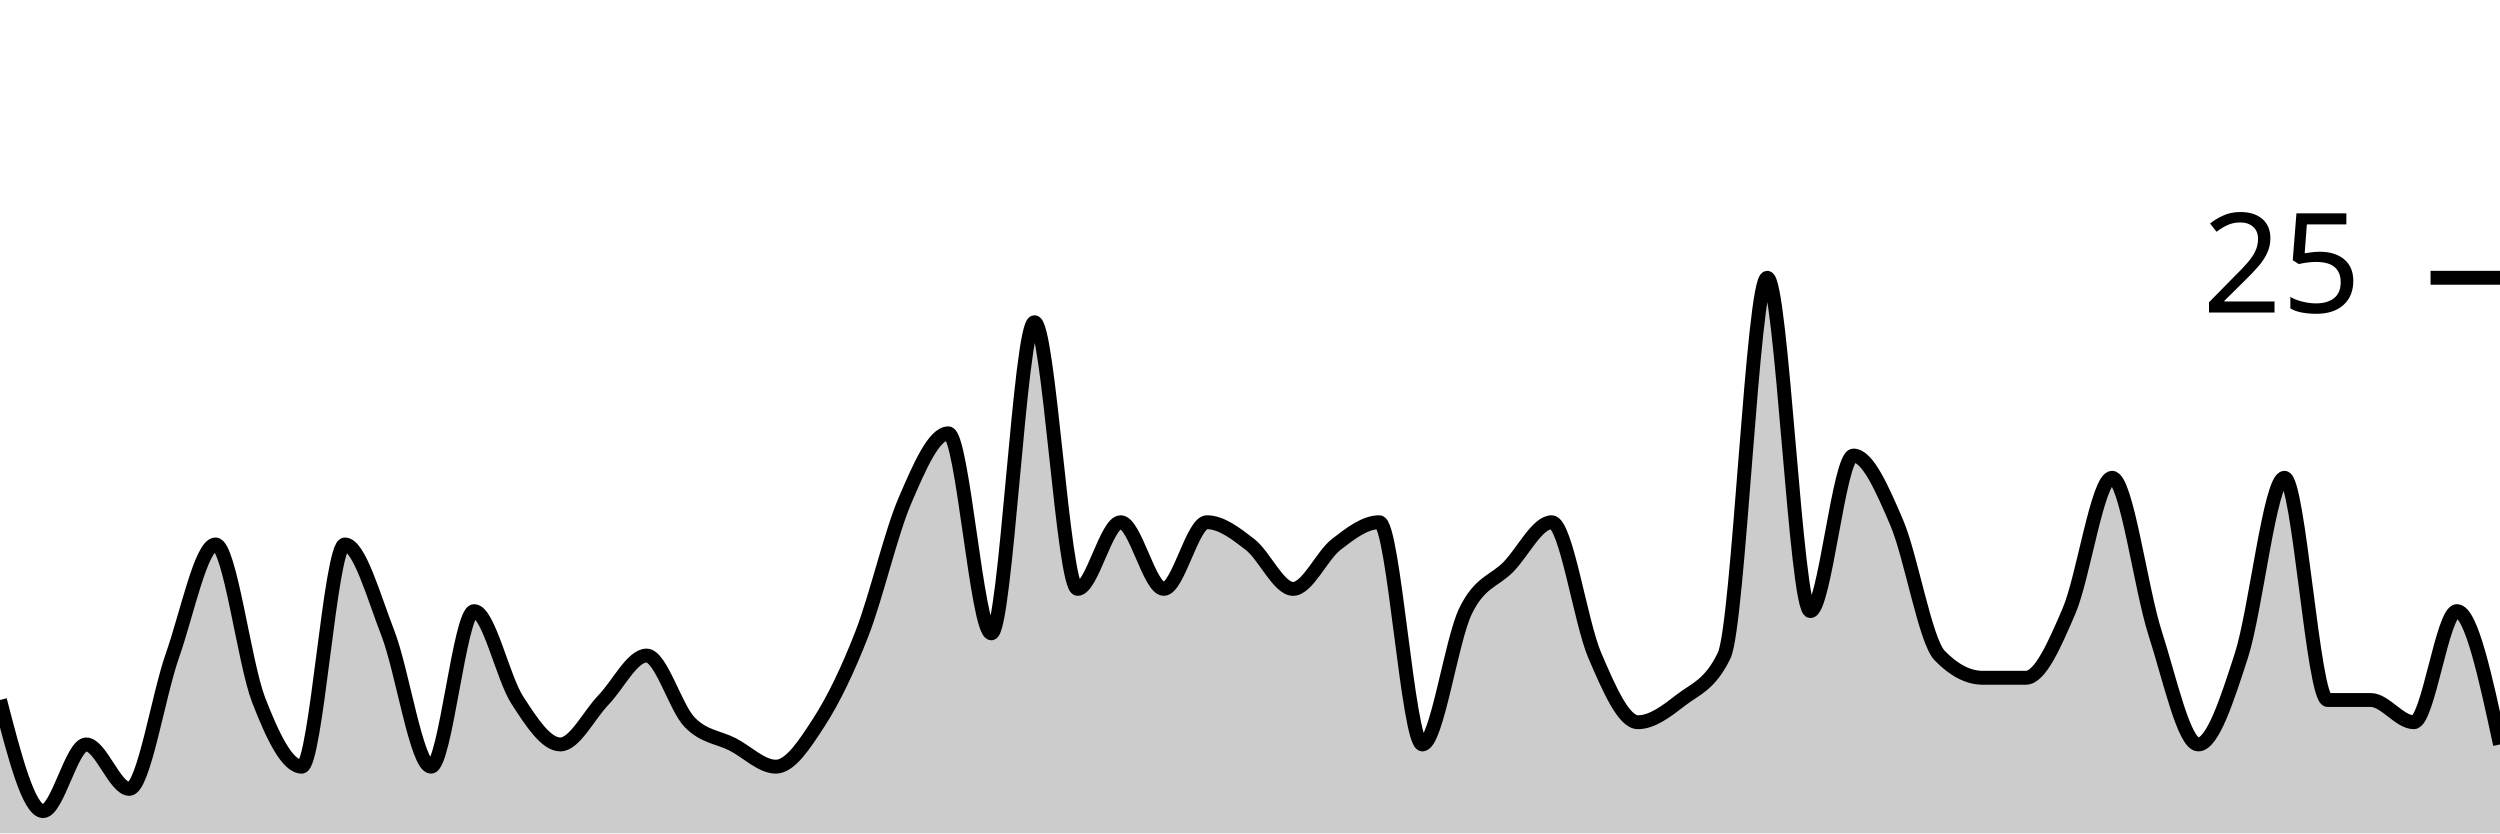
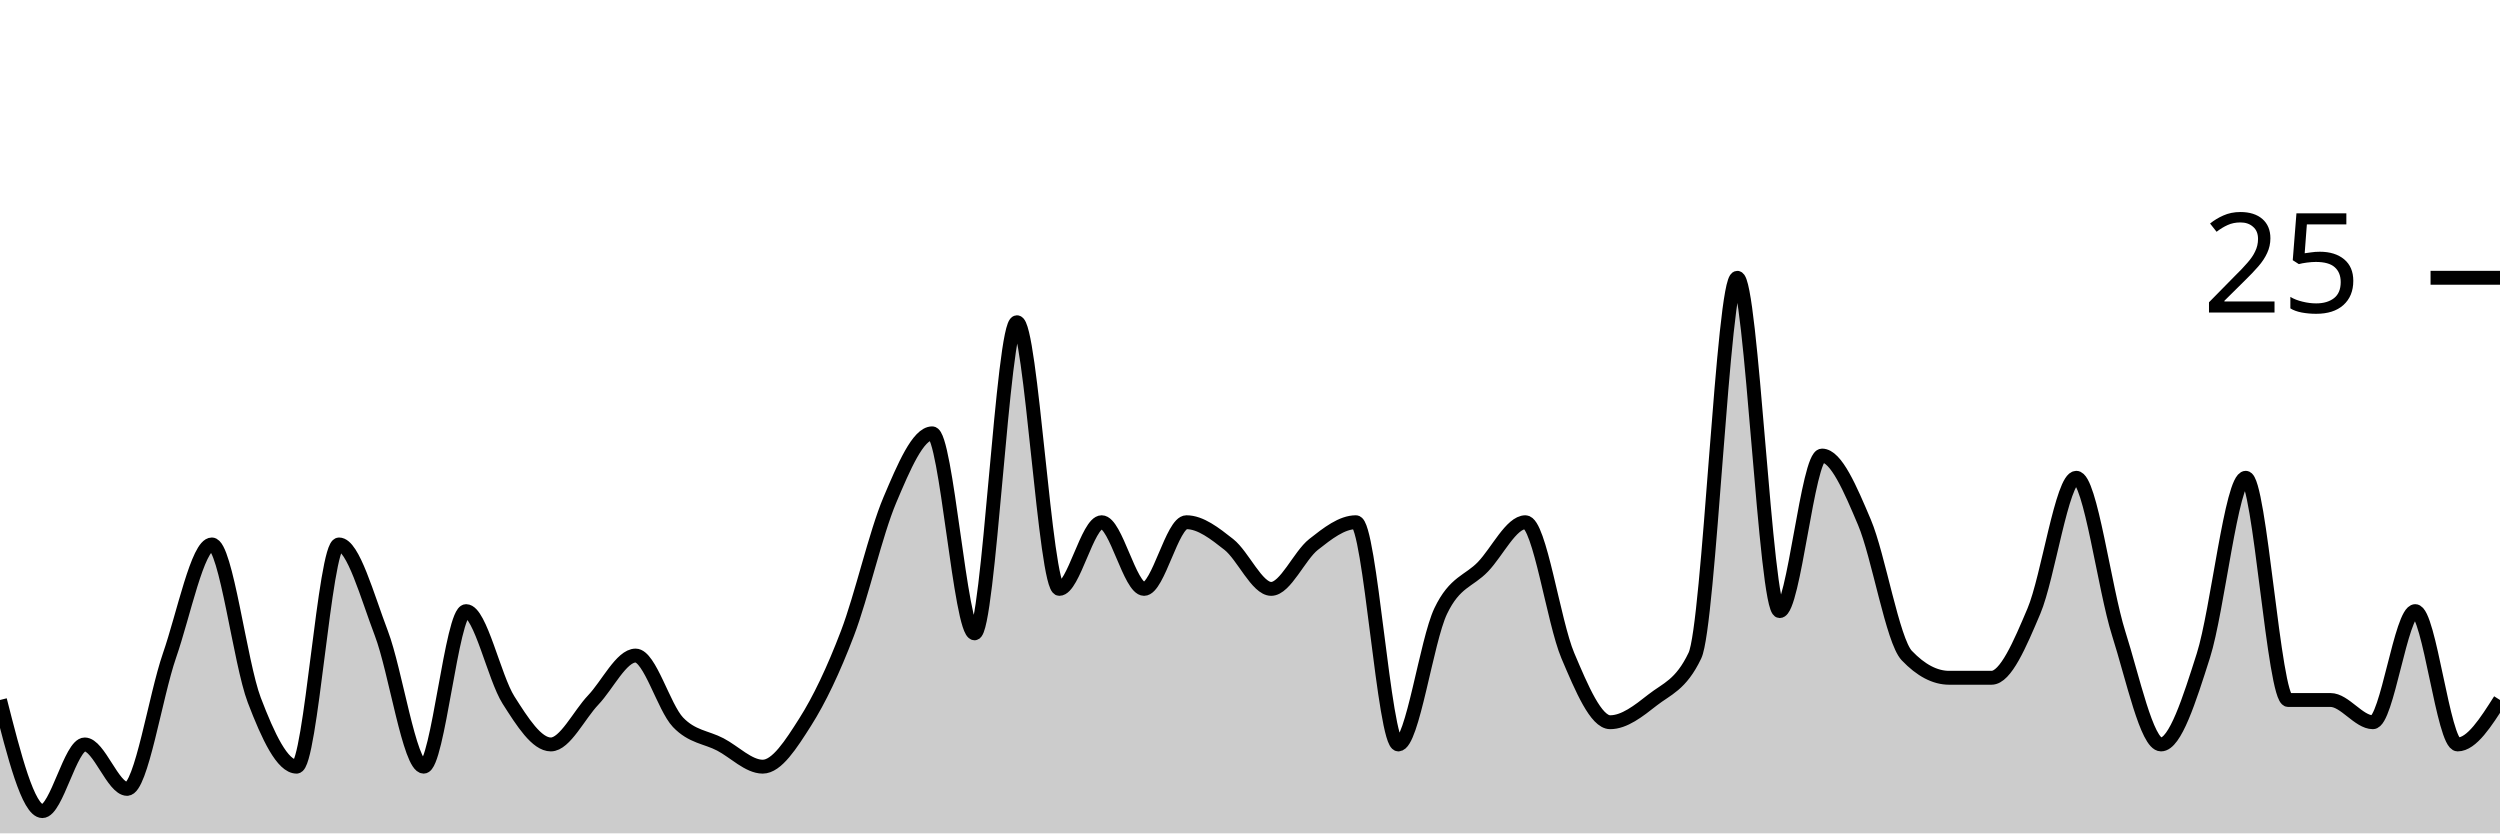
<svg xmlns="http://www.w3.org/2000/svg" viewBox="0 0 180 60">
  <g transform="translate(0,20)">
-     <path class="area" fill="rgba(0, 0, 0, 0.2)" d="M0,30.4C1.034,34.4,2.069,38.4,3.103,38.4C4.138,38.4,5.172,33.6,6.207,33.6C7.241,33.6,8.276,36.8,9.31,36.8C10.345,36.8,11.379,30.133,12.414,27.2C13.448,24.267,14.483,19.2,15.517,19.2C16.552,19.2,17.586,27.733,18.621,30.4C19.655,33.067,20.69,35.2,21.724,35.2C22.759,35.2,23.793,19.2,24.828,19.2C25.862,19.2,26.897,22.933,27.931,25.6C28.966,28.267,30,35.2,31.034,35.2C32.069,35.2,33.103,24,34.138,24C35.172,24,36.207,28.8,37.241,30.4C38.276,32,39.31,33.6,40.345,33.6C41.379,33.6,42.414,31.467,43.448,30.4C44.483,29.333,45.517,27.2,46.552,27.2C47.586,27.2,48.621,30.933,49.655,32C50.69,33.067,51.724,33.067,52.759,33.6C53.793,34.133,54.828,35.2,55.862,35.2C56.897,35.2,57.931,33.6,58.966,32C60,30.4,61.034,28.267,62.069,25.6C63.103,22.933,64.138,18.4,65.172,16C66.207,13.6,67.241,11.2,68.276,11.2C69.31,11.2,70.345,25.6,71.379,25.6C72.414,25.6,73.448,3.2,74.483,3.2C75.517,3.2,76.552,22.4,77.586,22.4C78.621,22.4,79.655,17.6,80.69,17.6C81.724,17.6,82.759,22.4,83.793,22.4C84.828,22.4,85.862,17.6,86.897,17.6C87.931,17.6,88.966,18.4,90,19.2C91.034,20,92.069,22.4,93.103,22.4C94.138,22.4,95.172,20,96.207,19.2C97.241,18.4,98.276,17.6,99.31,17.6C100.345,17.6,101.379,33.6,102.414,33.6C103.448,33.6,104.483,26.133,105.517,24C106.552,21.867,107.586,21.867,108.621,20.8C109.655,19.733,110.69,17.6,111.724,17.6C112.759,17.6,113.793,24.8,114.828,27.2C115.862,29.6,116.897,32,117.931,32C118.966,32,120,31.2,121.034,30.4C122.069,29.6,123.103,29.333,124.138,27.2C125.172,25.067,126.207,0,127.241,0C128.276,0,129.31,24,130.345,24C131.379,24,132.414,12.8,133.448,12.8C134.483,12.8,135.517,15.2,136.552,17.6C137.586,20,138.621,26.133,139.655,27.2C140.69,28.267,141.724,28.8,142.759,28.8C143.793,28.8,144.828,28.8,145.862,28.8C146.897,28.8,147.931,26.4,148.966,24C150,21.6,151.034,14.4,152.069,14.4C153.103,14.4,154.138,22.4,155.172,25.6C156.207,28.8,157.241,33.6,158.276,33.6C159.31,33.6,160.345,30.4,161.379,27.2C162.414,24,163.448,14.4,164.483,14.4C165.517,14.4,166.552,30.4,167.586,30.4C168.621,30.4,169.655,30.4,170.69,30.4C171.724,30.4,172.759,32,173.793,32C174.828,32,175.862,24,176.897,24C177.931,24,178.966,28.8,180,33.6L180,40C178.966,40,177.931,40,176.897,40C175.862,40,174.828,40,173.793,40C172.759,40,171.724,40,170.69,40C169.655,40,168.621,40,167.586,40C166.552,40,165.517,40,164.483,40C163.448,40,162.414,40,161.379,40C160.345,40,159.31,40,158.276,40C157.241,40,156.207,40,155.172,40C154.138,40,153.103,40,152.069,40C151.034,40,150,40,148.966,40C147.931,40,146.897,40,145.862,40C144.828,40,143.793,40,142.759,40C141.724,40,140.69,40,139.655,40C138.621,40,137.586,40,136.552,40C135.517,40,134.483,40,133.448,40C132.414,40,131.379,40,130.345,40C129.31,40,128.276,40,127.241,40C126.207,40,125.172,40,124.138,40C123.103,40,122.069,40,121.034,40C120,40,118.966,40,117.931,40C116.897,40,115.862,40,114.828,40C113.793,40,112.759,40,111.724,40C110.69,40,109.655,40,108.621,40C107.586,40,106.552,40,105.517,40C104.483,40,103.448,40,102.414,40C101.379,40,100.345,40,99.31,40C98.276,40,97.241,40,96.207,40C95.172,40,94.138,40,93.103,40C92.069,40,91.034,40,90,40C88.966,40,87.931,40,86.897,40C85.862,40,84.828,40,83.793,40C82.759,40,81.724,40,80.69,40C79.655,40,78.621,40,77.586,40C76.552,40,75.517,40,74.483,40C73.448,40,72.414,40,71.379,40C70.345,40,69.31,40,68.276,40C67.241,40,66.207,40,65.172,40C64.138,40,63.103,40,62.069,40C61.034,40,60,40,58.966,40C57.931,40,56.897,40,55.862,40C54.828,40,53.793,40,52.759,40C51.724,40,50.69,40,49.655,40C48.621,40,47.586,40,46.552,40C45.517,40,44.483,40,43.448,40C42.414,40,41.379,40,40.345,40C39.31,40,38.276,40,37.241,40C36.207,40,35.172,40,34.138,40C33.103,40,32.069,40,31.034,40C30,40,28.966,40,27.931,40C26.897,40,25.862,40,24.828,40C23.793,40,22.759,40,21.724,40C20.69,40,19.655,40,18.621,40C17.586,40,16.552,40,15.517,40C14.483,40,13.448,40,12.414,40C11.379,40,10.345,40,9.31,40C8.276,40,7.241,40,6.207,40C5.172,40,4.138,40,3.103,40C2.069,40,1.034,40,0,40Z" />
-     <path class="line" stroke="black" fill="none" d="M0,30.4C1.034,34.4,2.069,38.4,3.103,38.4C4.138,38.4,5.172,33.6,6.207,33.6C7.241,33.6,8.276,36.8,9.31,36.8C10.345,36.8,11.379,30.133,12.414,27.2C13.448,24.267,14.483,19.2,15.517,19.2C16.552,19.2,17.586,27.733,18.621,30.4C19.655,33.067,20.69,35.2,21.724,35.2C22.759,35.2,23.793,19.2,24.828,19.2C25.862,19.2,26.897,22.933,27.931,25.6C28.966,28.267,30,35.2,31.034,35.2C32.069,35.2,33.103,24,34.138,24C35.172,24,36.207,28.8,37.241,30.4C38.276,32,39.31,33.6,40.345,33.6C41.379,33.6,42.414,31.467,43.448,30.4C44.483,29.333,45.517,27.2,46.552,27.2C47.586,27.2,48.621,30.933,49.655,32C50.69,33.067,51.724,33.067,52.759,33.6C53.793,34.133,54.828,35.2,55.862,35.2C56.897,35.2,57.931,33.6,58.966,32C60,30.4,61.034,28.267,62.069,25.6C63.103,22.933,64.138,18.4,65.172,16C66.207,13.6,67.241,11.2,68.276,11.2C69.31,11.2,70.345,25.6,71.379,25.6C72.414,25.6,73.448,3.2,74.483,3.2C75.517,3.2,76.552,22.4,77.586,22.4C78.621,22.4,79.655,17.6,80.69,17.6C81.724,17.6,82.759,22.4,83.793,22.4C84.828,22.4,85.862,17.6,86.897,17.6C87.931,17.6,88.966,18.4,90,19.2C91.034,20,92.069,22.4,93.103,22.4C94.138,22.4,95.172,20,96.207,19.2C97.241,18.4,98.276,17.6,99.31,17.6C100.345,17.6,101.379,33.6,102.414,33.6C103.448,33.6,104.483,26.133,105.517,24C106.552,21.867,107.586,21.867,108.621,20.8C109.655,19.733,110.69,17.6,111.724,17.6C112.759,17.6,113.793,24.8,114.828,27.2C115.862,29.6,116.897,32,117.931,32C118.966,32,120,31.2,121.034,30.4C122.069,29.6,123.103,29.333,124.138,27.2C125.172,25.067,126.207,0,127.241,0C128.276,0,129.31,24,130.345,24C131.379,24,132.414,12.8,133.448,12.8C134.483,12.8,135.517,15.2,136.552,17.6C137.586,20,138.621,26.133,139.655,27.2C140.69,28.267,141.724,28.8,142.759,28.8C143.793,28.8,144.828,28.8,145.862,28.8C146.897,28.8,147.931,26.4,148.966,24C150,21.6,151.034,14.4,152.069,14.4C153.103,14.4,154.138,22.4,155.172,25.6C156.207,28.8,157.241,33.6,158.276,33.6C159.31,33.6,160.345,30.4,161.379,27.2C162.414,24,163.448,14.4,164.483,14.4C165.517,14.4,166.552,30.4,167.586,30.4C168.621,30.4,169.655,30.4,170.69,30.4C171.724,30.4,172.759,32,173.793,32C174.828,32,175.862,24,176.897,24C177.931,24,178.966,28.8,180,33.6" />
+     <path class="area" fill="rgba(0, 0, 0, 0.2)" d="M0,30.4C1.017,34.4,2.034,38.4,3.051,38.4C4.068,38.4,5.085,33.6,6.102,33.6C7.119,33.6,8.136,36.8,9.153,36.8C10.169,36.8,11.186,30.133,12.203,27.2C13.22,24.267,14.237,19.2,15.254,19.2C16.271,19.2,17.288,27.733,18.305,30.4C19.322,33.067,20.339,35.2,21.356,35.2C22.373,35.2,23.39,19.2,24.407,19.2C25.424,19.2,26.441,22.933,27.458,25.6C28.475,28.267,29.492,35.2,30.508,35.2C31.525,35.2,32.542,24,33.559,24C34.576,24,35.593,28.8,36.61,30.4C37.627,32,38.644,33.6,39.661,33.6C40.678,33.6,41.695,31.467,42.712,30.4C43.729,29.333,44.746,27.2,45.763,27.2C46.78,27.2,47.797,30.933,48.814,32C49.831,33.067,50.847,33.067,51.864,33.6C52.881,34.133,53.898,35.2,54.915,35.2C55.932,35.2,56.949,33.6,57.966,32C58.983,30.4,60,28.267,61.017,25.6C62.034,22.933,63.051,18.4,64.068,16C65.085,13.6,66.102,11.2,67.119,11.2C68.136,11.2,69.153,25.6,70.169,25.6C71.186,25.6,72.203,3.2,73.22,3.2C74.237,3.2,75.254,22.4,76.271,22.4C77.288,22.4,78.305,17.6,79.322,17.6C80.339,17.6,81.356,22.4,82.373,22.4C83.39,22.4,84.407,17.6,85.424,17.6C86.441,17.6,87.458,18.4,88.475,19.2C89.492,20,90.508,22.4,91.525,22.4C92.542,22.4,93.559,20,94.576,19.2C95.593,18.4,96.61,17.6,97.627,17.6C98.644,17.6,99.661,33.6,100.678,33.6C101.695,33.6,102.712,26.133,103.729,24C104.746,21.867,105.763,21.867,106.78,20.8C107.797,19.733,108.814,17.6,109.831,17.6C110.847,17.6,111.864,24.8,112.881,27.2C113.898,29.6,114.915,32,115.932,32C116.949,32,117.966,31.2,118.983,30.4C120,29.6,121.017,29.333,122.034,27.2C123.051,25.067,124.068,0,125.085,0C126.102,0,127.119,24,128.136,24C129.153,24,130.169,12.8,131.186,12.8C132.203,12.8,133.22,15.2,134.237,17.6C135.254,20,136.271,26.133,137.288,27.2C138.305,28.267,139.322,28.8,140.339,28.8C141.356,28.8,142.373,28.8,143.39,28.8C144.407,28.8,145.424,26.4,146.441,24C147.458,21.6,148.475,14.4,149.492,14.4C150.508,14.4,151.525,22.4,152.542,25.6C153.559,28.8,154.576,33.6,155.593,33.6C156.61,33.6,157.627,30.4,158.644,27.2C159.661,24,160.678,14.4,161.695,14.4C162.712,14.4,163.729,30.4,164.746,30.4C165.763,30.4,166.78,30.4,167.797,30.4C168.814,30.4,169.831,32,170.847,32C171.864,32,172.881,24,173.898,24C174.915,24,175.932,33.6,176.949,33.6C177.966,33.6,178.983,32,180,30.4L180,40C178.983,40,177.966,40,176.949,40C175.932,40,174.915,40,173.898,40C172.881,40,171.864,40,170.847,40C169.831,40,168.814,40,167.797,40C166.78,40,165.763,40,164.746,40C163.729,40,162.712,40,161.695,40C160.678,40,159.661,40,158.644,40C157.627,40,156.61,40,155.593,40C154.576,40,153.559,40,152.542,40C151.525,40,150.508,40,149.492,40C148.475,40,147.458,40,146.441,40C145.424,40,144.407,40,143.39,40C142.373,40,141.356,40,140.339,40C139.322,40,138.305,40,137.288,40C136.271,40,135.254,40,134.237,40C133.22,40,132.203,40,131.186,40C130.169,40,129.153,40,128.136,40C127.119,40,126.102,40,125.085,40C124.068,40,123.051,40,122.034,40C121.017,40,120,40,118.983,40C117.966,40,116.949,40,115.932,40C114.915,40,113.898,40,112.881,40C111.864,40,110.847,40,109.831,40C108.814,40,107.797,40,106.78,40C105.763,40,104.746,40,103.729,40C102.712,40,101.695,40,100.678,40C99.661,40,98.644,40,97.627,40C96.61,40,95.593,40,94.576,40C93.559,40,92.542,40,91.525,40C90.508,40,89.492,40,88.475,40C87.458,40,86.441,40,85.424,40C84.407,40,83.39,40,82.373,40C81.356,40,80.339,40,79.322,40C78.305,40,77.288,40,76.271,40C75.254,40,74.237,40,73.22,40C72.203,40,71.186,40,70.169,40C69.153,40,68.136,40,67.119,40C66.102,40,65.085,40,64.068,40C63.051,40,62.034,40,61.017,40C60,40,58.983,40,57.966,40C56.949,40,55.932,40,54.915,40C53.898,40,52.881,40,51.864,40C50.847,40,49.831,40,48.814,40C47.797,40,46.78,40,45.763,40C44.746,40,43.729,40,42.712,40C41.695,40,40.678,40,39.661,40C38.644,40,37.627,40,36.61,40C35.593,40,34.576,40,33.559,40C32.542,40,31.525,40,30.508,40C29.492,40,28.475,40,27.458,40C26.441,40,25.424,40,24.407,40C23.39,40,22.373,40,21.356,40C20.339,40,19.322,40,18.305,40C17.288,40,16.271,40,15.254,40C14.237,40,13.22,40,12.203,40C11.186,40,10.169,40,9.153,40C8.136,40,7.119,40,6.102,40C5.085,40,4.068,40,3.051,40C2.034,40,1.017,40,0,40Z" />
+     <path class="line" stroke="black" fill="none" d="M0,30.4C1.017,34.4,2.034,38.4,3.051,38.4C4.068,38.4,5.085,33.6,6.102,33.6C7.119,33.6,8.136,36.8,9.153,36.8C10.169,36.8,11.186,30.133,12.203,27.2C13.22,24.267,14.237,19.2,15.254,19.2C16.271,19.2,17.288,27.733,18.305,30.4C19.322,33.067,20.339,35.2,21.356,35.2C22.373,35.2,23.39,19.2,24.407,19.2C25.424,19.2,26.441,22.933,27.458,25.6C28.475,28.267,29.492,35.2,30.508,35.2C31.525,35.2,32.542,24,33.559,24C34.576,24,35.593,28.8,36.61,30.4C37.627,32,38.644,33.6,39.661,33.6C40.678,33.6,41.695,31.467,42.712,30.4C43.729,29.333,44.746,27.2,45.763,27.2C46.78,27.2,47.797,30.933,48.814,32C49.831,33.067,50.847,33.067,51.864,33.6C52.881,34.133,53.898,35.2,54.915,35.2C55.932,35.2,56.949,33.6,57.966,32C58.983,30.4,60,28.267,61.017,25.6C62.034,22.933,63.051,18.4,64.068,16C65.085,13.6,66.102,11.2,67.119,11.2C68.136,11.2,69.153,25.6,70.169,25.6C71.186,25.6,72.203,3.2,73.22,3.2C74.237,3.2,75.254,22.4,76.271,22.4C77.288,22.4,78.305,17.6,79.322,17.6C80.339,17.6,81.356,22.4,82.373,22.4C83.39,22.4,84.407,17.6,85.424,17.6C86.441,17.6,87.458,18.4,88.475,19.2C89.492,20,90.508,22.4,91.525,22.4C92.542,22.4,93.559,20,94.576,19.2C95.593,18.4,96.61,17.6,97.627,17.6C98.644,17.6,99.661,33.6,100.678,33.6C101.695,33.6,102.712,26.133,103.729,24C104.746,21.867,105.763,21.867,106.78,20.8C107.797,19.733,108.814,17.6,109.831,17.6C110.847,17.6,111.864,24.8,112.881,27.2C113.898,29.6,114.915,32,115.932,32C116.949,32,117.966,31.2,118.983,30.4C120,29.6,121.017,29.333,122.034,27.2C123.051,25.067,124.068,0,125.085,0C126.102,0,127.119,24,128.136,24C129.153,24,130.169,12.8,131.186,12.8C132.203,12.8,133.22,15.2,134.237,17.6C135.254,20,136.271,26.133,137.288,27.2C138.305,28.267,139.322,28.8,140.339,28.8C141.356,28.8,142.373,28.8,143.39,28.8C144.407,28.8,145.424,26.4,146.441,24C147.458,21.6,148.475,14.4,149.492,14.4C150.508,14.4,151.525,22.4,152.542,25.6C153.559,28.8,154.576,33.6,155.593,33.6C156.61,33.6,157.627,30.4,158.644,27.2C159.661,24,160.678,14.4,161.695,14.4C162.712,14.4,163.729,30.4,164.746,30.4C165.763,30.4,166.78,30.4,167.797,30.4C168.814,30.4,169.831,32,170.847,32C171.864,32,172.881,24,173.898,24C174.915,24,175.932,33.6,176.949,33.6C177.966,33.6,178.983,32,180,30.4" />
    <path class="axis-ceiling" stroke-width="1" stroke="black" fill="none" d="M175,0L180,0" />
    <text class="axis-ceiling-label" font-family="sans-serif" text-anchor="end" font-size="10px" x="170" y="2.5">25</text>
  </g>
</svg>
